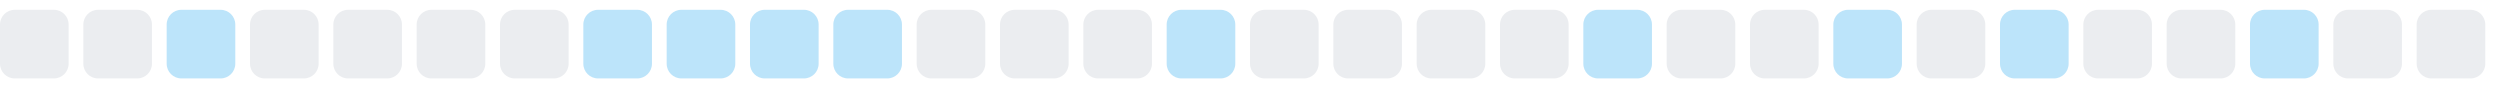
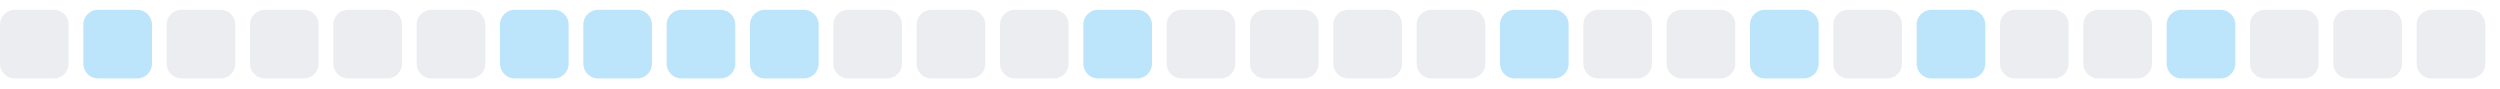
<svg xmlns="http://www.w3.org/2000/svg" width="255" height="9">
  <style>
        .level0 { fill: #ebedf0; }
        .level1 { fill: #bce4fa; }
        .level2 { fill: #75c7f7; }
        .level3 { fill: #30a9f2; }
        .level4 { fill: #008ee6; }
        @media (prefers-color-scheme: dark) {
          .level0 { fill: #161b22; }
          .level1 { fill: #0b3b5c; }
          .level2 { fill: #0a6299; }
          .level3 { fill: #008ee6; }
          .level4 { fill: #5bc4ff; }
        }
      </style>
  <rect x="0.0" y="1" width="7" height="7" rx="1.5" ry="1.5" class="level0" />
-   <rect x="8.5" y="1" width="7" height="7" rx="1.5" ry="1.5" class="level0" />
-   <rect x="17.0" y="1" width="7" height="7" rx="1.5" ry="1.5" class="level1" />
+   <rect x="8.5" y="1" width="7" height="7" rx="1.5" ry="1.5" class="level1" />
+   <rect x="17.0" y="1" width="7" height="7" rx="1.5" ry="1.5" class="level0" />
  <rect x="25.5" y="1" width="7" height="7" rx="1.5" ry="1.5" class="level0" />
  <rect x="34.0" y="1" width="7" height="7" rx="1.5" ry="1.5" class="level0" />
  <rect x="42.5" y="1" width="7" height="7" rx="1.5" ry="1.5" class="level0" />
-   <rect x="51.0" y="1" width="7" height="7" rx="1.5" ry="1.5" class="level0" />
+   <rect x="51.0" y="1" width="7" height="7" rx="1.5" ry="1.5" class="level1" />
  <rect x="59.5" y="1" width="7" height="7" rx="1.5" ry="1.5" class="level1" />
  <rect x="68.0" y="1" width="7" height="7" rx="1.5" ry="1.5" class="level1" />
  <rect x="76.5" y="1" width="7" height="7" rx="1.5" ry="1.5" class="level1" />
-   <rect x="85.0" y="1" width="7" height="7" rx="1.5" ry="1.5" class="level1" />
+   <rect x="85.0" y="1" width="7" height="7" rx="1.5" ry="1.5" class="level0" />
  <rect x="93.5" y="1" width="7" height="7" rx="1.5" ry="1.5" class="level0" />
  <rect x="102.0" y="1" width="7" height="7" rx="1.5" ry="1.5" class="level0" />
-   <rect x="110.5" y="1" width="7" height="7" rx="1.5" ry="1.5" class="level0" />
-   <rect x="119.0" y="1" width="7" height="7" rx="1.5" ry="1.5" class="level1" />
+   <rect x="110.5" y="1" width="7" height="7" rx="1.5" ry="1.5" class="level1" />
+   <rect x="119.0" y="1" width="7" height="7" rx="1.5" ry="1.5" class="level0" />
  <rect x="127.5" y="1" width="7" height="7" rx="1.5" ry="1.5" class="level0" />
  <rect x="136.0" y="1" width="7" height="7" rx="1.5" ry="1.5" class="level0" />
  <rect x="144.5" y="1" width="7" height="7" rx="1.5" ry="1.5" class="level0" />
-   <rect x="153.0" y="1" width="7" height="7" rx="1.5" ry="1.5" class="level0" />
-   <rect x="161.5" y="1" width="7" height="7" rx="1.5" ry="1.5" class="level1" />
+   <rect x="153.0" y="1" width="7" height="7" rx="1.5" ry="1.5" class="level1" />
+   <rect x="161.5" y="1" width="7" height="7" rx="1.5" ry="1.5" class="level0" />
  <rect x="170.0" y="1" width="7" height="7" rx="1.5" ry="1.5" class="level0" />
-   <rect x="178.5" y="1" width="7" height="7" rx="1.5" ry="1.5" class="level0" />
-   <rect x="187.0" y="1" width="7" height="7" rx="1.5" ry="1.5" class="level1" />
-   <rect x="195.5" y="1" width="7" height="7" rx="1.5" ry="1.5" class="level0" />
-   <rect x="204.0" y="1" width="7" height="7" rx="1.5" ry="1.5" class="level1" />
+   <rect x="178.5" y="1" width="7" height="7" rx="1.5" ry="1.5" class="level1" />
+   <rect x="187.0" y="1" width="7" height="7" rx="1.5" ry="1.5" class="level0" />
+   <rect x="195.5" y="1" width="7" height="7" rx="1.5" ry="1.5" class="level1" />
+   <rect x="204.0" y="1" width="7" height="7" rx="1.5" ry="1.5" class="level0" />
  <rect x="212.5" y="1" width="7" height="7" rx="1.5" ry="1.5" class="level0" />
-   <rect x="221.0" y="1" width="7" height="7" rx="1.5" ry="1.5" class="level0" />
-   <rect x="229.5" y="1" width="7" height="7" rx="1.5" ry="1.5" class="level1" />
+   <rect x="221.0" y="1" width="7" height="7" rx="1.5" ry="1.5" class="level1" />
+   <rect x="229.5" y="1" width="7" height="7" rx="1.5" ry="1.5" class="level0" />
  <rect x="238.0" y="1" width="7" height="7" rx="1.5" ry="1.5" class="level0" />
  <rect x="246.5" y="1" width="7" height="7" rx="1.5" ry="1.5" class="level0" />
</svg>
